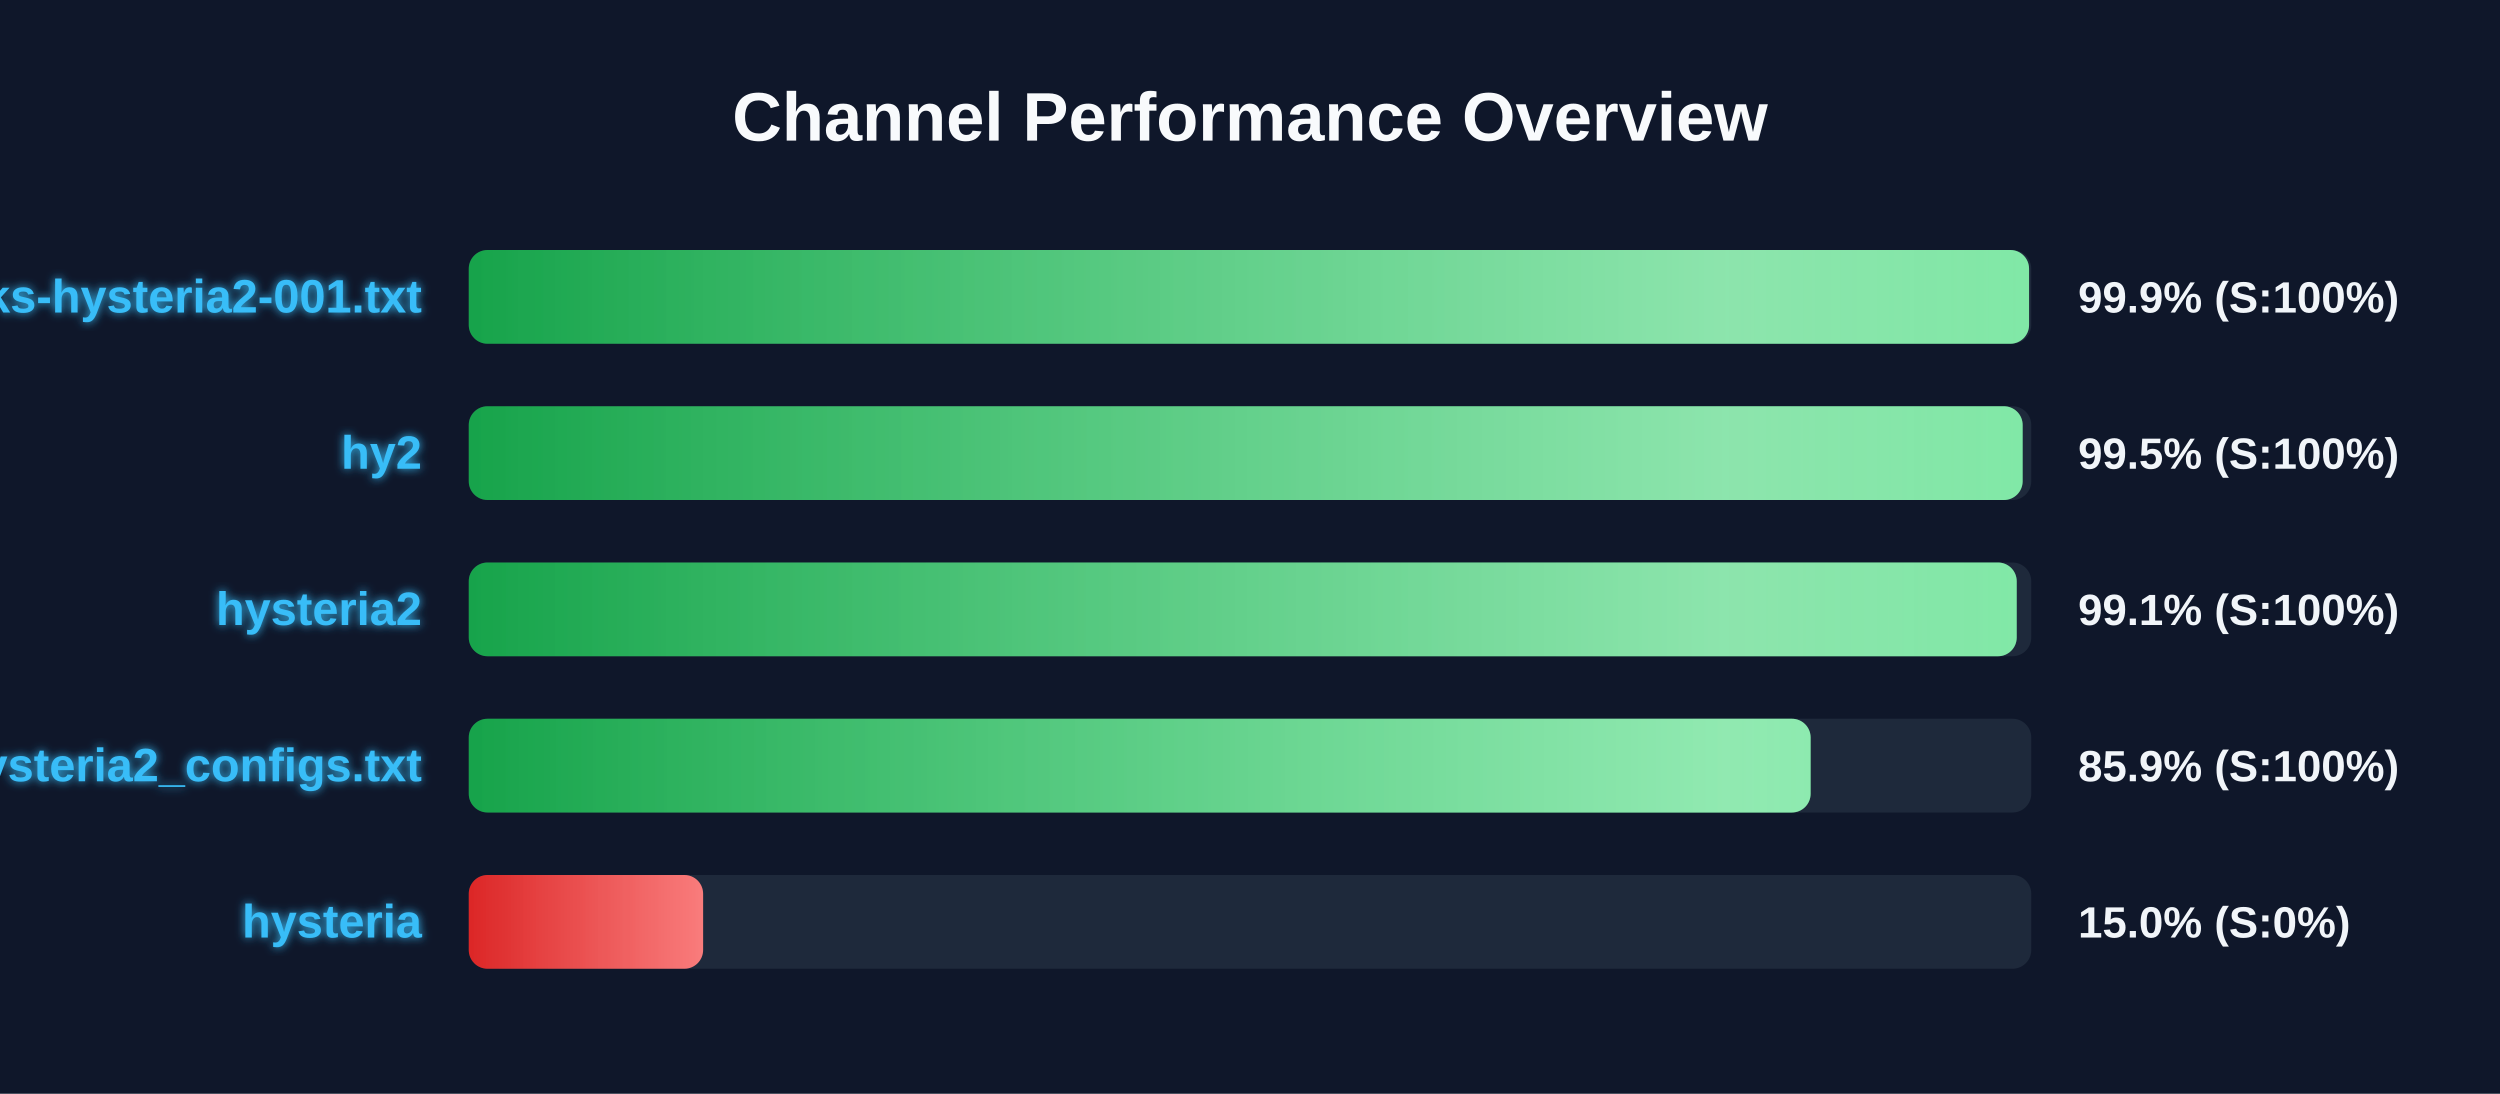
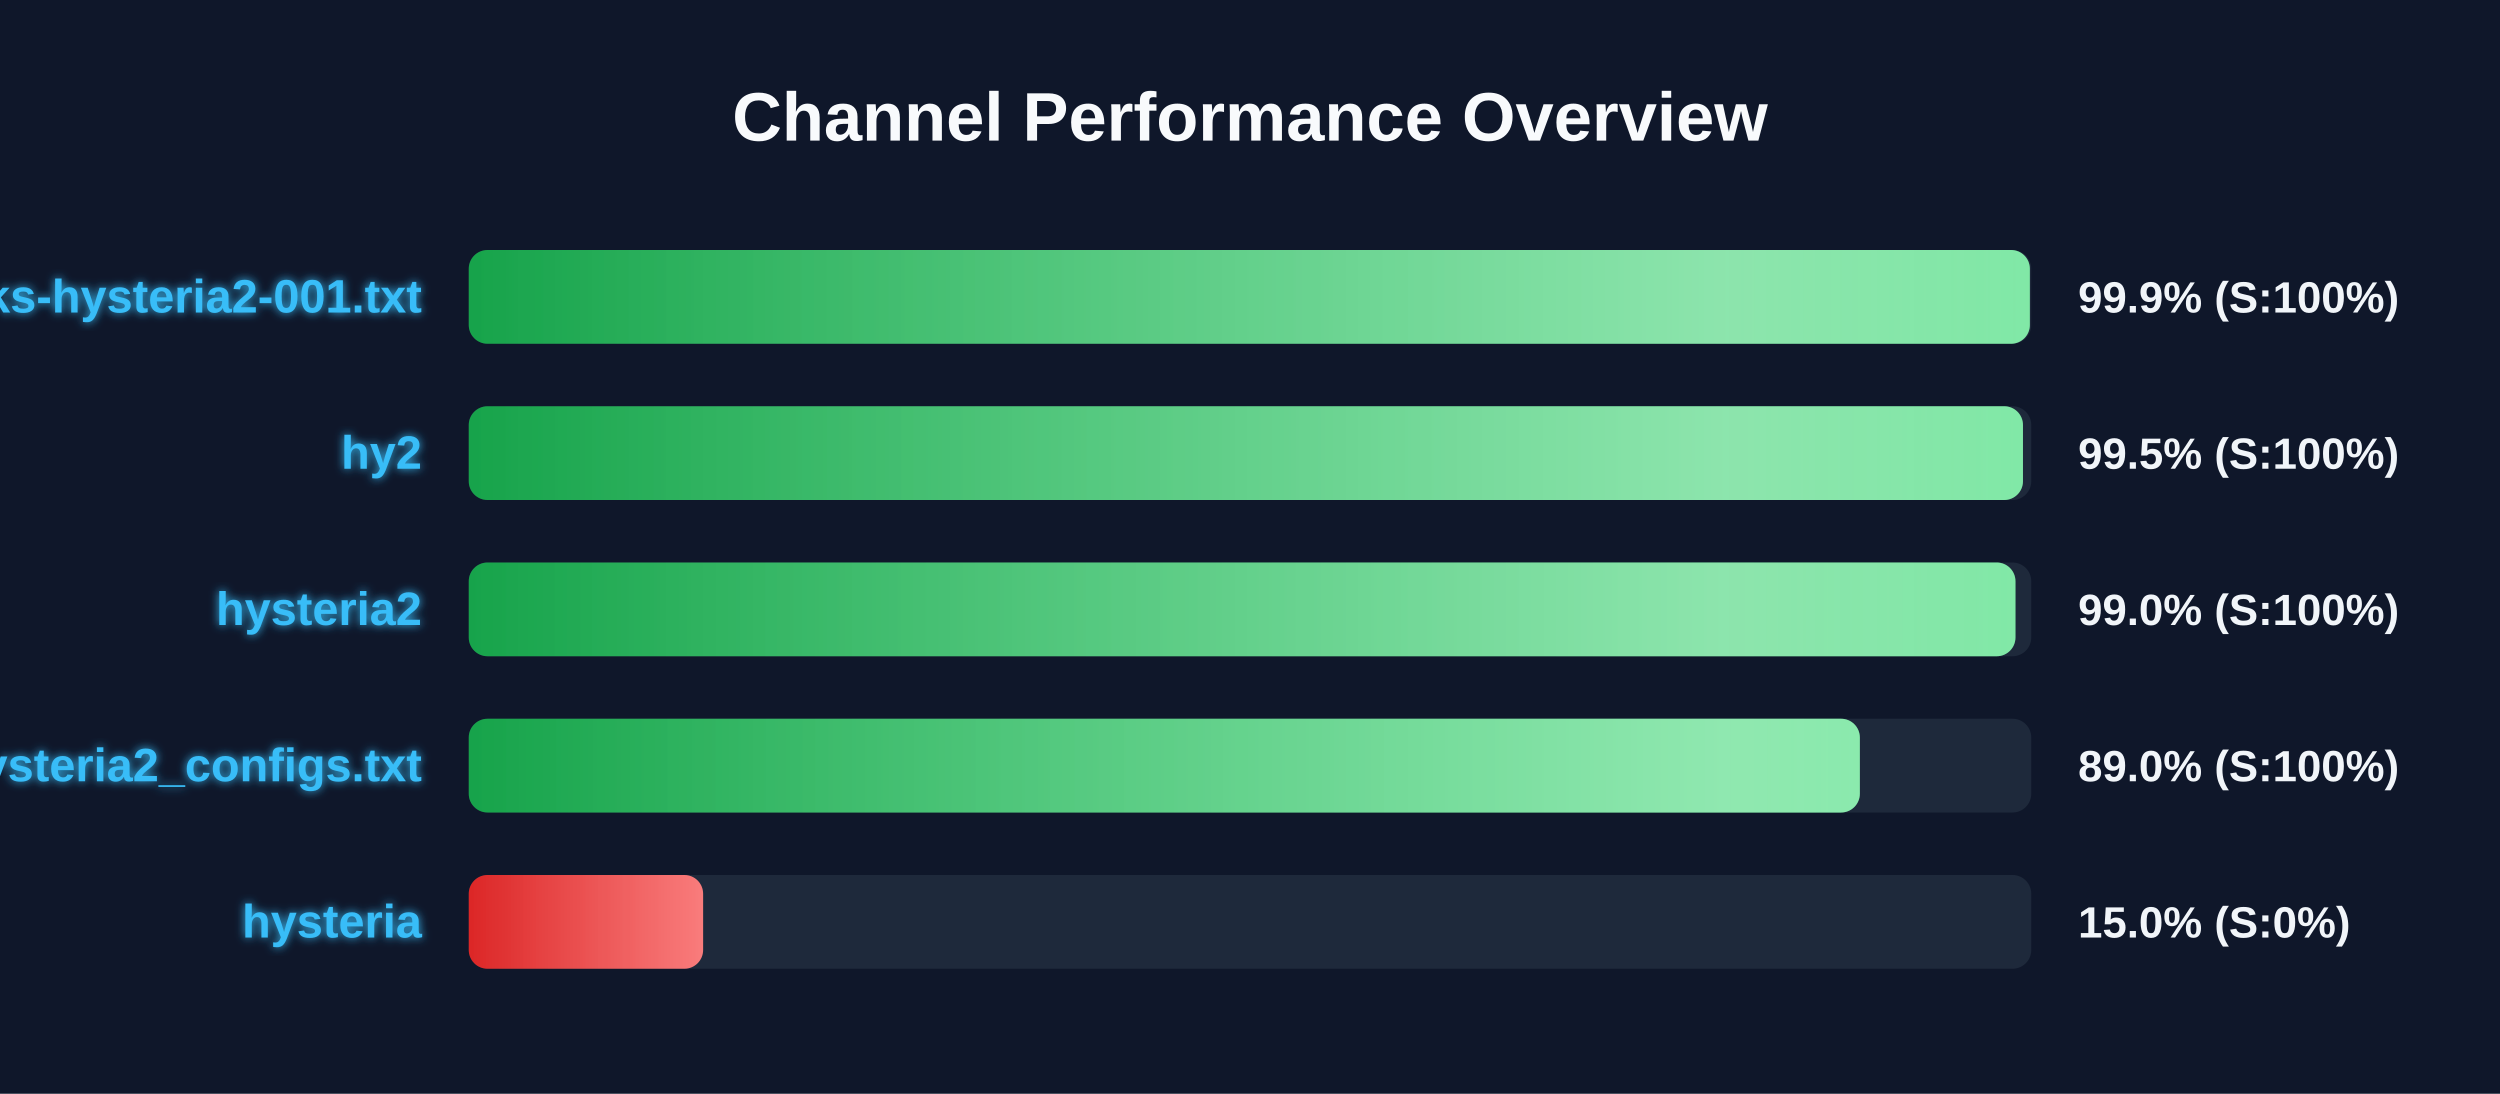
<svg xmlns="http://www.w3.org/2000/svg" width="800" height="350" version="1.1">
  <defs>
    <linearGradient id="grad-green" x1="0%" y1="0%" x2="100%" y2="0%">
      <stop offset="0%" stop-color="#16a34a" />
      <stop offset="100%" stop-color="#4ade80" />
    </linearGradient>
    <linearGradient id="grad-yellow" x1="0%" y1="0%" x2="100%" y2="0%">
      <stop offset="0%" stop-color="#ca8a04" />
      <stop offset="100%" stop-color="#fde047" />
    </linearGradient>
    <linearGradient id="grad-red" x1="0%" y1="0%" x2="100%" y2="0%">
      <stop offset="0%" stop-color="#dc2626" />
      <stop offset="100%" stop-color="#f87171" />
    </linearGradient>
    <linearGradient id="shimmer" x1="0%" y1="0%" x2="100%" y2="0%">
      <stop offset="0%" stop-color="rgba(255,255,255,0)" />
      <stop offset="50%" stop-color="rgba(255,255,255,0.4)" />
      <stop offset="100%" stop-color="rgba(255,255,255,0)" />
    </linearGradient>
    <filter id="glow" x="-20%" y="-20%" width="140%" height="140%">
      <feGaussianBlur stdDeviation="1.5" result="blur" />
      <feComposite in="SourceGraphic" in2="blur" operator="over" />
    </filter>
  </defs>
  <style>
        .bg-rect { fill: #0f172a; }
        .title { font: bold 22px 'Segoe UI', Arial, sans-serif; fill: #f8fafc; }
        .row { font: bold 15px 'Segoe UI', Arial, sans-serif; fill: #38bdf8; filter: url(#glow); }
        .score { font: bold 14px 'Segoe UI', Arial, sans-serif; fill: #f1f5f9; }
        @keyframes shimmer-anim {
            0% { transform: translateX(-100%); }
            100% { transform: translateX(200%); }
        }
        .shimmer-rect {
            animation: shimmer-anim 2.5s infinite linear;
        }
    </style>
  <rect width="100%" height="100%" class="bg-rect" />
  <text x="400" y="45" text-anchor="middle" class="title">Channel Performance Overview</text>
  <rect x="150" y="80" width="500" height="30" fill="#1e293b" rx="6" />
  <clipPath id="clip-0">
-     <rect x="150" y="80" width="499.3" height="30" rx="6" />
+     <rect x="150" y="80" width="499.55" height="30" rx="6" />
  </clipPath>
-   <rect x="150" y="80" width="499.3" height="30" fill="url(#grad-green)" rx="6" />
+   <rect x="150" y="80" width="499.55" height="30" fill="url(#grad-green)" rx="6" />
  <g clip-path="url(#clip-0)">
    <rect x="150" y="80" width="100%" height="30" fill="url(#shimmer)" class="shimmer-rect" />
  </g>
  <text x="135" y="100" text-anchor="end" class="row">EbraSha-Protocol-Chunks-hysteria2-001.txt</text>
  <text x="665" y="100" text-anchor="start" class="score">99.9% (S:100%)</text>
  <rect x="150" y="130" width="500" height="30" fill="#1e293b" rx="6" />
  <clipPath id="clip-1">
-     <rect x="150" y="130" width="497.25" height="30" rx="6" />
+     <rect x="150" y="130" width="497.35" height="30" rx="6" />
  </clipPath>
-   <rect x="150" y="130" width="497.25" height="30" fill="url(#grad-green)" rx="6" />
+   <rect x="150" y="130" width="497.35" height="30" fill="url(#grad-green)" rx="6" />
  <g clip-path="url(#clip-1)">
    <rect x="150" y="130" width="100%" height="30" fill="url(#shimmer)" class="shimmer-rect" />
  </g>
  <text x="135" y="150" text-anchor="end" class="row">hy2</text>
  <text x="665" y="150" text-anchor="start" class="score">99.5% (S:100%)</text>
  <rect x="150" y="180" width="500" height="30" fill="#1e293b" rx="6" />
  <clipPath id="clip-2">
-     <rect x="150" y="180" width="495.35" height="30" rx="6" />
+     <rect x="150" y="180" width="494.95" height="30" rx="6" />
  </clipPath>
-   <rect x="150" y="180" width="495.35" height="30" fill="url(#grad-green)" rx="6" />
+   <rect x="150" y="180" width="494.95" height="30" fill="url(#grad-green)" rx="6" />
  <g clip-path="url(#clip-2)">
    <rect x="150" y="180" width="100%" height="30" fill="url(#shimmer)" class="shimmer-rect" />
  </g>
  <text x="135" y="200" text-anchor="end" class="row">hysteria2</text>
-   <text x="665" y="200" text-anchor="start" class="score">99.1% (S:100%)</text>
+   <text x="665" y="200" text-anchor="start" class="score">99.0% (S:100%)</text>
  <rect x="150" y="230" width="500" height="30" fill="#1e293b" rx="6" />
  <clipPath id="clip-3">
-     <rect x="150" y="230" width="429.4" height="30" rx="6" />
+     <rect x="150" y="230" width="445.15" height="30" rx="6" />
  </clipPath>
-   <rect x="150" y="230" width="429.4" height="30" fill="url(#grad-green)" rx="6" />
+   <rect x="150" y="230" width="445.15" height="30" fill="url(#grad-green)" rx="6" />
  <g clip-path="url(#clip-3)">
    <rect x="150" y="230" width="100%" height="30" fill="url(#shimmer)" class="shimmer-rect" />
  </g>
  <text x="135" y="250" text-anchor="end" class="row">hysteria2_configs.txt</text>
-   <text x="665" y="250" text-anchor="start" class="score">85.9% (S:100%)</text>
+   <text x="665" y="250" text-anchor="start" class="score">89.0% (S:100%)</text>
  <rect x="150" y="280" width="500" height="30" fill="#1e293b" rx="6" />
  <clipPath id="clip-4">
    <rect x="150" y="280" width="75.0" height="30" rx="6" />
  </clipPath>
  <rect x="150" y="280" width="75.0" height="30" fill="url(#grad-red)" rx="6" />
  <g clip-path="url(#clip-4)">
    <rect x="150" y="280" width="100%" height="30" fill="url(#shimmer)" class="shimmer-rect" />
  </g>
  <text x="135" y="300" text-anchor="end" class="row">hysteria</text>
  <text x="665" y="300" text-anchor="start" class="score">15.0% (S:0%)</text>
</svg>
